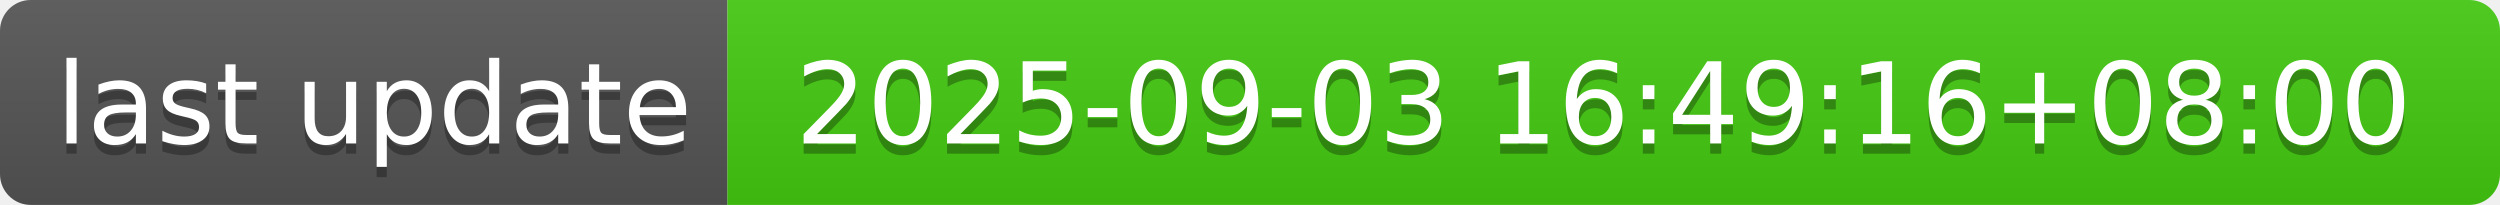
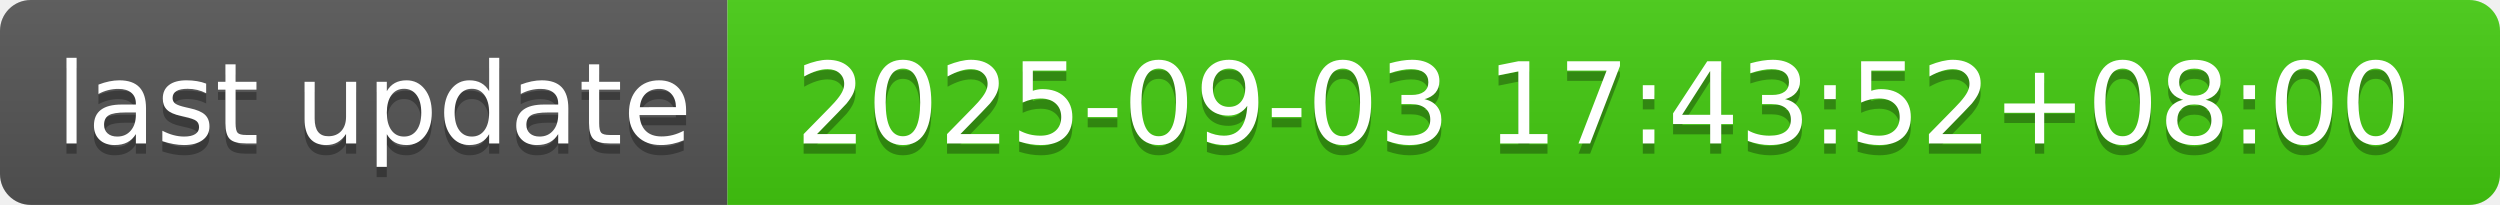
- <svg xmlns="http://www.w3.org/2000/svg" width="244" height="20" role="img" aria-label="last update: 2025-09-03 16:49:16+08:00">
+ <svg xmlns="http://www.w3.org/2000/svg" width="244" height="20" role="img" aria-label="last update: 2025-09-03 17:43:52+08:00">
  <linearGradient id="s" x2="0" y2="100%">
    <stop offset="0" stop-color="#bbb" stop-opacity=".1" />
    <stop offset="1" stop-opacity=".1" />
  </linearGradient>
  <clipPath id="r">
    <rect width="244" height="20" rx="3" fill="#fff" />
  </clipPath>
  <g clip-path="url(#r)">
    <rect width="71" height="20" fill="#555" />
    <rect x="71" width="173" height="20" fill="#4c1" />
    <rect width="244" height="20" fill="url(#s)" />
  </g>
  <g fill="#fff" text-anchor="middle" font-family="Verdana,Geneva,DejaVu Sans,sans-serif" text-rendering="geometricPrecision" font-size="110">
    <text aria-hidden="true" x="365" y="150" fill="#010101" fill-opacity=".3" transform="scale(.1)" textLength="610">last update</text>
    <text x="365" y="140" transform="scale(.1)" fill="#fff" textLength="610">last update</text>
-     <text aria-hidden="true" x="1565" y="150" fill="#010101" fill-opacity=".3" transform="scale(.1)" textLength="1630">2025-09-03 16:49:16+08:00</text>
-     <text x="1565" y="140" transform="scale(.1)" fill="#fff" textLength="1630">2025-09-03 16:49:16+08:00</text>
+     <text aria-hidden="true" x="1565" y="150" fill="#010101" fill-opacity=".3" transform="scale(.1)" textLength="1630">2025-09-03 17:43:52+08:00</text>
+     <text x="1565" y="140" transform="scale(.1)" fill="#fff" textLength="1630">2025-09-03 17:43:52+08:00</text>
  </g>
</svg>
